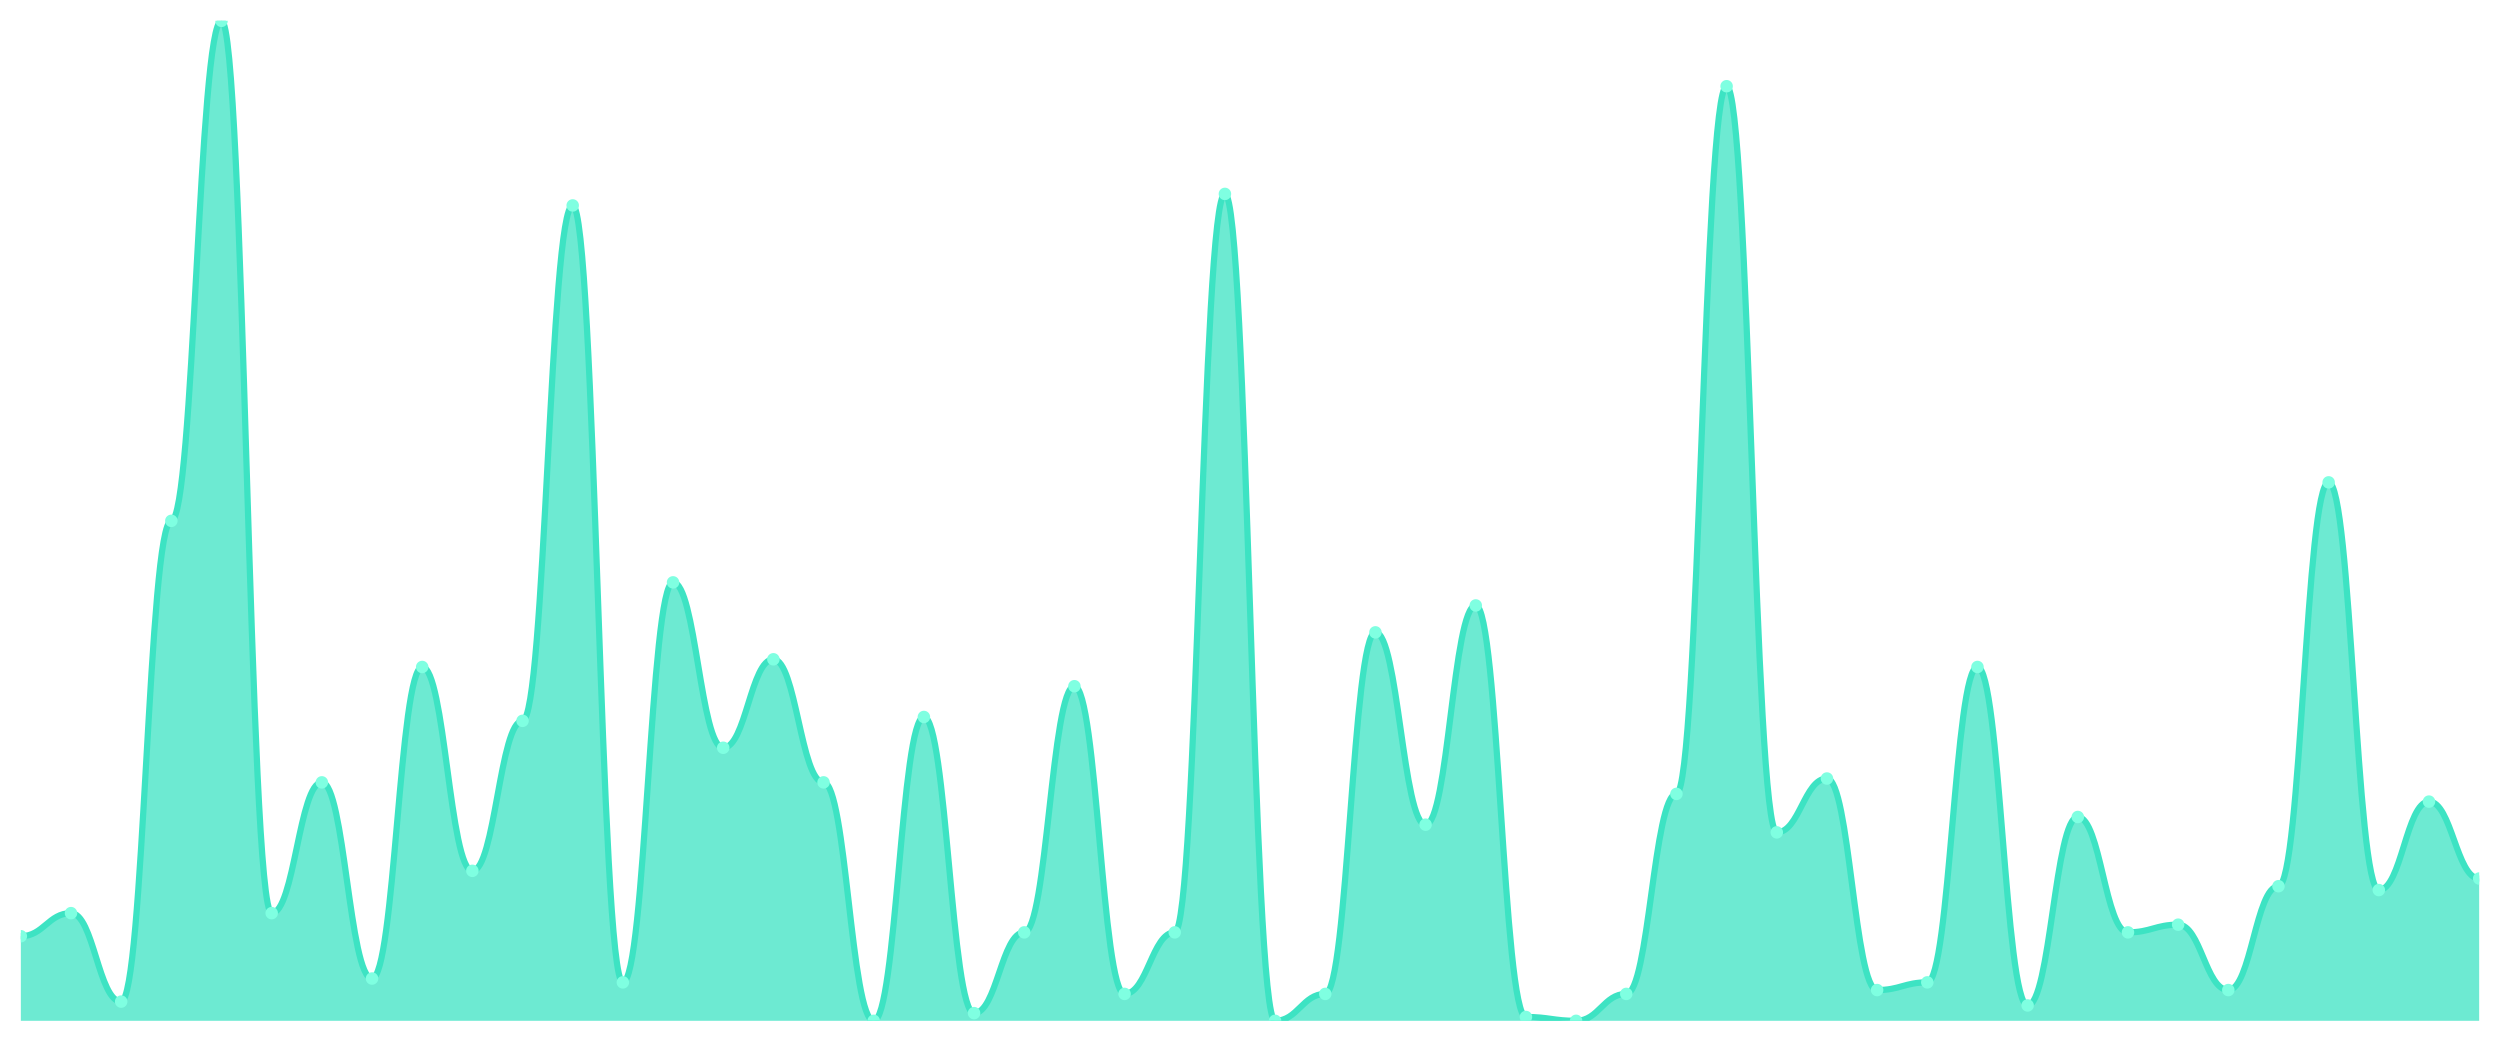
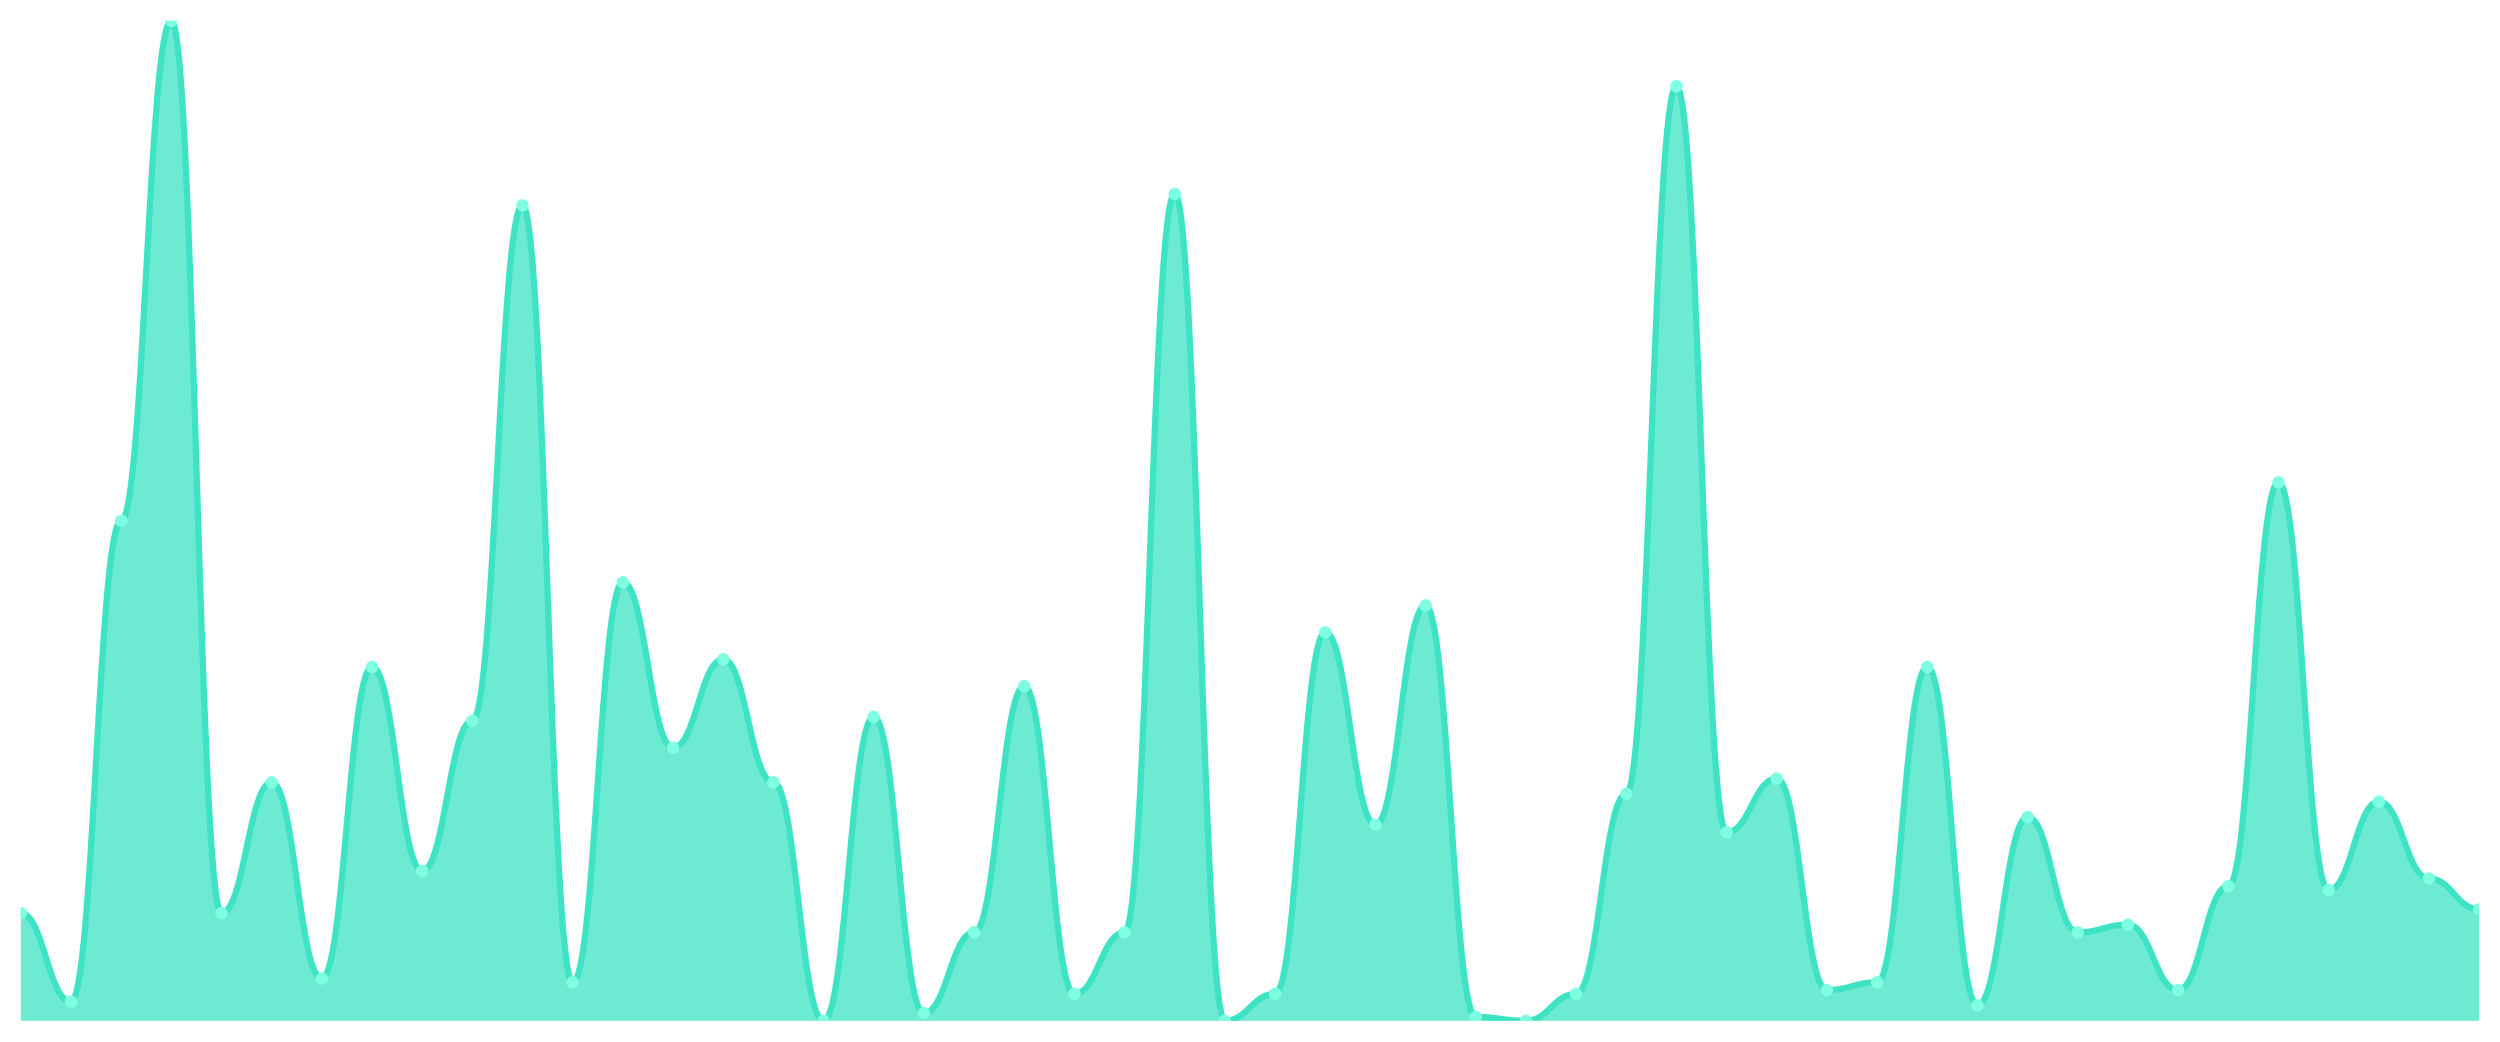
<svg xmlns="http://www.w3.org/2000/svg" viewBox="0 0 1200 500" width="1200" height="500">
  <defs>
    <clipPath id="c">
      <rect x="10" y="10" width="1180" height="480" />
    </clipPath>
  </defs>
  <rect width="1200" height="500" fill="none" />
  <g clip-path="url(#c)">
-     <path d="M 10,490 L 10,449.385 C 20.837,449.385 23.245,438.308 34.082,438.308 C 44.918,438.308 47.327,480.769 58.163,480.769 C 69,480.769 71.408,250 82.245,250 C 93.082,250 95.49,10 106.327,10 C 117.163,10 119.571,438.308 130.408,438.308 C 141.245,438.308 143.653,375.538 154.49,375.538 C 165.327,375.538 167.735,469.692 178.571,469.692 C 189.408,469.692 191.816,320.154 202.653,320.154 C 213.49,320.154 215.898,418 226.735,418 C 237.571,418 239.98,346 250.816,346 C 261.653,346 264.061,98.615 274.898,98.615 C 285.735,98.615 288.143,471.538 298.98,471.538 C 309.816,471.538 312.224,279.538 323.061,279.538 C 333.898,279.538 336.306,358.923 347.143,358.923 C 357.98,358.923 360.388,316.462 371.224,316.462 C 382.061,316.462 384.469,375.538 395.306,375.538 C 406.143,375.538 408.551,490 419.388,490 C 430.224,490 432.633,344.154 443.469,344.154 C 454.306,344.154 456.714,486.308 467.551,486.308 C 478.388,486.308 480.796,447.538 491.633,447.538 C 502.469,447.538 504.878,329.385 515.714,329.385 C 526.551,329.385 528.959,477.077 539.796,477.077 C 550.633,477.077 553.041,447.538 563.878,447.538 C 574.714,447.538 577.122,93.077 587.959,93.077 C 598.796,93.077 601.204,490 612.041,490 C 622.878,490 625.286,477.077 636.122,477.077 C 646.959,477.077 649.367,303.538 660.204,303.538 C 671.041,303.538 673.449,395.846 684.286,395.846 C 695.122,395.846 697.531,290.615 708.367,290.615 C 719.204,290.615 721.612,488.154 732.449,488.154 C 743.286,488.154 745.694,490 756.531,490 C 767.367,490 769.776,477.077 780.612,477.077 C 791.449,477.077 793.857,381.077 804.694,381.077 C 815.531,381.077 817.939,41.385 828.776,41.385 C 839.612,41.385 842.02,399.538 852.857,399.538 C 863.694,399.538 866.102,373.692 876.939,373.692 C 887.776,373.692 890.184,475.231 901.02,475.231 C 911.857,475.231 914.265,471.538 925.102,471.538 C 935.939,471.538 938.347,320.154 949.184,320.154 C 960.02,320.154 962.429,482.615 973.265,482.615 C 984.102,482.615 986.51,392.154 997.347,392.154 C 1008.184,392.154 1010.592,447.538 1021.429,447.538 C 1032.265,447.538 1034.673,443.846 1045.51,443.846 C 1056.347,443.846 1058.755,475.231 1069.592,475.231 C 1080.429,475.231 1082.837,425.385 1093.673,425.385 C 1104.51,425.385 1106.918,231.538 1117.755,231.538 C 1128.592,231.538 1131,427.231 1141.837,427.231 C 1152.673,427.231 1155.082,384.769 1165.918,384.769 C 1176.755,384.769 1179.163,421.692 1190,421.692 L 1190,490 Z" fill="rgba(61,227,195,0.75)" />
-     <path d="M 10,449.385 C 20.837,449.385 23.245,438.308 34.082,438.308 C 44.918,438.308 47.327,480.769 58.163,480.769 C 69,480.769 71.408,250 82.245,250 C 93.082,250 95.49,10 106.327,10 C 117.163,10 119.571,438.308 130.408,438.308 C 141.245,438.308 143.653,375.538 154.49,375.538 C 165.327,375.538 167.735,469.692 178.571,469.692 C 189.408,469.692 191.816,320.154 202.653,320.154 C 213.49,320.154 215.898,418 226.735,418 C 237.571,418 239.98,346 250.816,346 C 261.653,346 264.061,98.615 274.898,98.615 C 285.735,98.615 288.143,471.538 298.98,471.538 C 309.816,471.538 312.224,279.538 323.061,279.538 C 333.898,279.538 336.306,358.923 347.143,358.923 C 357.98,358.923 360.388,316.462 371.224,316.462 C 382.061,316.462 384.469,375.538 395.306,375.538 C 406.143,375.538 408.551,490 419.388,490 C 430.224,490 432.633,344.154 443.469,344.154 C 454.306,344.154 456.714,486.308 467.551,486.308 C 478.388,486.308 480.796,447.538 491.633,447.538 C 502.469,447.538 504.878,329.385 515.714,329.385 C 526.551,329.385 528.959,477.077 539.796,477.077 C 550.633,477.077 553.041,447.538 563.878,447.538 C 574.714,447.538 577.122,93.077 587.959,93.077 C 598.796,93.077 601.204,490 612.041,490 C 622.878,490 625.286,477.077 636.122,477.077 C 646.959,477.077 649.367,303.538 660.204,303.538 C 671.041,303.538 673.449,395.846 684.286,395.846 C 695.122,395.846 697.531,290.615 708.367,290.615 C 719.204,290.615 721.612,488.154 732.449,488.154 C 743.286,488.154 745.694,490 756.531,490 C 767.367,490 769.776,477.077 780.612,477.077 C 791.449,477.077 793.857,381.077 804.694,381.077 C 815.531,381.077 817.939,41.385 828.776,41.385 C 839.612,41.385 842.02,399.538 852.857,399.538 C 863.694,399.538 866.102,373.692 876.939,373.692 C 887.776,373.692 890.184,475.231 901.02,475.231 C 911.857,475.231 914.265,471.538 925.102,471.538 C 935.939,471.538 938.347,320.154 949.184,320.154 C 960.02,320.154 962.429,482.615 973.265,482.615 C 984.102,482.615 986.51,392.154 997.347,392.154 C 1008.184,392.154 1010.592,447.538 1021.429,447.538 C 1032.265,447.538 1034.673,443.846 1045.51,443.846 C 1056.347,443.846 1058.755,475.231 1069.592,475.231 C 1080.429,475.231 1082.837,425.385 1093.673,425.385 C 1104.51,425.385 1106.918,231.538 1117.755,231.538 C 1128.592,231.538 1131,427.231 1141.837,427.231 C 1152.673,427.231 1155.082,384.769 1165.918,384.769 C 1176.755,384.769 1179.163,421.692 1190,421.692" fill="none" stroke="#3de3c3" stroke-width="3" stroke-linecap="round" stroke-linejoin="round" />
-     <circle cx="10" cy="449.385" r="3" fill="#7fffe1" />
-     <circle cx="34.082" cy="438.308" r="3" fill="#7fffe1" />
-     <circle cx="58.163" cy="480.769" r="3" fill="#7fffe1" />
-     <circle cx="82.245" cy="250" r="3" fill="#7fffe1" />
-     <circle cx="106.327" cy="10" r="3" fill="#7fffe1" />
-     <circle cx="130.408" cy="438.308" r="3" fill="#7fffe1" />
-     <circle cx="154.49" cy="375.538" r="3" fill="#7fffe1" />
-     <circle cx="178.571" cy="469.692" r="3" fill="#7fffe1" />
-     <circle cx="202.653" cy="320.154" r="3" fill="#7fffe1" />
-     <circle cx="226.735" cy="418" r="3" fill="#7fffe1" />
-     <circle cx="250.816" cy="346" r="3" fill="#7fffe1" />
-     <circle cx="274.898" cy="98.615" r="3" fill="#7fffe1" />
-     <circle cx="298.98" cy="471.538" r="3" fill="#7fffe1" />
-     <circle cx="323.061" cy="279.538" r="3" fill="#7fffe1" />
-     <circle cx="347.143" cy="358.923" r="3" fill="#7fffe1" />
-     <circle cx="371.224" cy="316.462" r="3" fill="#7fffe1" />
-     <circle cx="395.306" cy="375.538" r="3" fill="#7fffe1" />
-     <circle cx="419.388" cy="490" r="3" fill="#7fffe1" />
-     <circle cx="443.469" cy="344.154" r="3" fill="#7fffe1" />
-     <circle cx="467.551" cy="486.308" r="3" fill="#7fffe1" />
-     <circle cx="491.633" cy="447.538" r="3" fill="#7fffe1" />
-     <circle cx="515.714" cy="329.385" r="3" fill="#7fffe1" />
-     <circle cx="539.796" cy="477.077" r="3" fill="#7fffe1" />
-     <circle cx="563.878" cy="447.538" r="3" fill="#7fffe1" />
-     <circle cx="587.959" cy="93.077" r="3" fill="#7fffe1" />
-     <circle cx="612.041" cy="490" r="3" fill="#7fffe1" />
-     <circle cx="636.122" cy="477.077" r="3" fill="#7fffe1" />
-     <circle cx="660.204" cy="303.538" r="3" fill="#7fffe1" />
-     <circle cx="684.286" cy="395.846" r="3" fill="#7fffe1" />
-     <circle cx="708.367" cy="290.615" r="3" fill="#7fffe1" />
-     <circle cx="732.449" cy="488.154" r="3" fill="#7fffe1" />
-     <circle cx="756.531" cy="490" r="3" fill="#7fffe1" />
-     <circle cx="780.612" cy="477.077" r="3" fill="#7fffe1" />
-     <circle cx="804.694" cy="381.077" r="3" fill="#7fffe1" />
-     <circle cx="828.776" cy="41.385" r="3" fill="#7fffe1" />
-     <circle cx="852.857" cy="399.538" r="3" fill="#7fffe1" />
-     <circle cx="876.939" cy="373.692" r="3" fill="#7fffe1" />
-     <circle cx="901.02" cy="475.231" r="3" fill="#7fffe1" />
-     <circle cx="925.102" cy="471.538" r="3" fill="#7fffe1" />
-     <circle cx="949.184" cy="320.154" r="3" fill="#7fffe1" />
-     <circle cx="973.265" cy="482.615" r="3" fill="#7fffe1" />
-     <circle cx="997.347" cy="392.154" r="3" fill="#7fffe1" />
-     <circle cx="1021.429" cy="447.538" r="3" fill="#7fffe1" />
-     <circle cx="1045.51" cy="443.846" r="3" fill="#7fffe1" />
-     <circle cx="1069.592" cy="475.231" r="3" fill="#7fffe1" />
-     <circle cx="1093.673" cy="425.385" r="3" fill="#7fffe1" />
-     <circle cx="1117.755" cy="231.538" r="3" fill="#7fffe1" />
-     <circle cx="1141.837" cy="427.231" r="3" fill="#7fffe1" />
-     <circle cx="1165.918" cy="384.769" r="3" fill="#7fffe1" />
-     <circle cx="1190" cy="421.692" r="3" fill="#7fffe1" />
+     <path d="M 10,490 L 10,438.308 C 20.837,438.308 23.245,480.769 34.082,480.769 C 44.918,480.769 47.327,250 58.163,250 C 69,250 71.408,10 82.245,10 C 93.082,10 95.49,438.308 106.327,438.308 C 117.163,438.308 119.571,375.538 130.408,375.538 C 141.245,375.538 143.653,469.692 154.49,469.692 C 165.327,469.692 167.735,320.154 178.571,320.154 C 189.408,320.154 191.816,418 202.653,418 C 213.49,418 215.898,346 226.735,346 C 237.571,346 239.98,98.615 250.816,98.615 C 261.653,98.615 264.061,471.538 274.898,471.538 C 285.735,471.538 288.143,279.538 298.98,279.538 C 309.816,279.538 312.224,358.923 323.061,358.923 C 333.898,358.923 336.306,316.462 347.143,316.462 C 357.98,316.462 360.388,375.538 371.224,375.538 C 382.061,375.538 384.469,490 395.306,490 C 406.143,490 408.551,344.154 419.388,344.154 C 430.224,344.154 432.633,486.308 443.469,486.308 C 454.306,486.308 456.714,447.538 467.551,447.538 C 478.388,447.538 480.796,329.385 491.633,329.385 C 502.469,329.385 504.878,477.077 515.714,477.077 C 526.551,477.077 528.959,447.538 539.796,447.538 C 550.633,447.538 553.041,93.077 563.878,93.077 C 574.714,93.077 577.122,490 587.959,490 C 598.796,490 601.204,477.077 612.041,477.077 C 622.878,477.077 625.286,303.538 636.122,303.538 C 646.959,303.538 649.367,395.846 660.204,395.846 C 671.041,395.846 673.449,290.615 684.286,290.615 C 695.122,290.615 697.531,488.154 708.367,488.154 C 719.204,488.154 721.612,490 732.449,490 C 743.286,490 745.694,477.077 756.531,477.077 C 767.367,477.077 769.776,381.077 780.612,381.077 C 791.449,381.077 793.857,41.385 804.694,41.385 C 815.531,41.385 817.939,399.538 828.776,399.538 C 839.612,399.538 842.02,373.692 852.857,373.692 C 863.694,373.692 866.102,475.231 876.939,475.231 C 887.776,475.231 890.184,471.538 901.02,471.538 C 911.857,471.538 914.265,320.154 925.102,320.154 C 935.939,320.154 938.347,482.615 949.184,482.615 C 960.02,482.615 962.429,392.154 973.265,392.154 C 984.102,392.154 986.51,447.538 997.347,447.538 C 1008.184,447.538 1010.592,443.846 1021.429,443.846 C 1032.265,443.846 1034.673,475.231 1045.51,475.231 C 1056.347,475.231 1058.755,425.385 1069.592,425.385 C 1080.429,425.385 1082.837,231.538 1093.673,231.538 C 1104.51,231.538 1106.918,427.231 1117.755,427.231 C 1128.592,427.231 1131,384.769 1141.837,384.769 C 1152.673,384.769 1155.082,421.692 1165.918,421.692 C 1176.755,421.692 1179.163,436.462 1190,436.462 L 1190,490 Z" fill="rgba(61,227,195,0.75)" />
+     <path d="M 10,438.308 C 20.837,438.308 23.245,480.769 34.082,480.769 C 44.918,480.769 47.327,250 58.163,250 C 69,250 71.408,10 82.245,10 C 93.082,10 95.49,438.308 106.327,438.308 C 117.163,438.308 119.571,375.538 130.408,375.538 C 141.245,375.538 143.653,469.692 154.49,469.692 C 165.327,469.692 167.735,320.154 178.571,320.154 C 189.408,320.154 191.816,418 202.653,418 C 213.49,418 215.898,346 226.735,346 C 237.571,346 239.98,98.615 250.816,98.615 C 261.653,98.615 264.061,471.538 274.898,471.538 C 285.735,471.538 288.143,279.538 298.98,279.538 C 309.816,279.538 312.224,358.923 323.061,358.923 C 333.898,358.923 336.306,316.462 347.143,316.462 C 357.98,316.462 360.388,375.538 371.224,375.538 C 382.061,375.538 384.469,490 395.306,490 C 406.143,490 408.551,344.154 419.388,344.154 C 430.224,344.154 432.633,486.308 443.469,486.308 C 454.306,486.308 456.714,447.538 467.551,447.538 C 478.388,447.538 480.796,329.385 491.633,329.385 C 502.469,329.385 504.878,477.077 515.714,477.077 C 526.551,477.077 528.959,447.538 539.796,447.538 C 550.633,447.538 553.041,93.077 563.878,93.077 C 574.714,93.077 577.122,490 587.959,490 C 598.796,490 601.204,477.077 612.041,477.077 C 622.878,477.077 625.286,303.538 636.122,303.538 C 646.959,303.538 649.367,395.846 660.204,395.846 C 671.041,395.846 673.449,290.615 684.286,290.615 C 695.122,290.615 697.531,488.154 708.367,488.154 C 719.204,488.154 721.612,490 732.449,490 C 743.286,490 745.694,477.077 756.531,477.077 C 767.367,477.077 769.776,381.077 780.612,381.077 C 791.449,381.077 793.857,41.385 804.694,41.385 C 815.531,41.385 817.939,399.538 828.776,399.538 C 839.612,399.538 842.02,373.692 852.857,373.692 C 863.694,373.692 866.102,475.231 876.939,475.231 C 887.776,475.231 890.184,471.538 901.02,471.538 C 911.857,471.538 914.265,320.154 925.102,320.154 C 935.939,320.154 938.347,482.615 949.184,482.615 C 960.02,482.615 962.429,392.154 973.265,392.154 C 984.102,392.154 986.51,447.538 997.347,447.538 C 1008.184,447.538 1010.592,443.846 1021.429,443.846 C 1032.265,443.846 1034.673,475.231 1045.51,475.231 C 1056.347,475.231 1058.755,425.385 1069.592,425.385 C 1080.429,425.385 1082.837,231.538 1093.673,231.538 C 1104.51,231.538 1106.918,427.231 1117.755,427.231 C 1128.592,427.231 1131,384.769 1141.837,384.769 C 1152.673,384.769 1155.082,421.692 1165.918,421.692 C 1176.755,421.692 1179.163,436.462 1190,436.462" fill="none" stroke="#3de3c3" stroke-width="3" stroke-linecap="round" stroke-linejoin="round" />
+     <circle cx="10" cy="438.308" r="3" fill="#7fffe1" />
+     <circle cx="34.082" cy="480.769" r="3" fill="#7fffe1" />
+     <circle cx="58.163" cy="250" r="3" fill="#7fffe1" />
+     <circle cx="82.245" cy="10" r="3" fill="#7fffe1" />
+     <circle cx="106.327" cy="438.308" r="3" fill="#7fffe1" />
+     <circle cx="130.408" cy="375.538" r="3" fill="#7fffe1" />
+     <circle cx="154.49" cy="469.692" r="3" fill="#7fffe1" />
+     <circle cx="178.571" cy="320.154" r="3" fill="#7fffe1" />
+     <circle cx="202.653" cy="418" r="3" fill="#7fffe1" />
+     <circle cx="226.735" cy="346" r="3" fill="#7fffe1" />
+     <circle cx="250.816" cy="98.615" r="3" fill="#7fffe1" />
+     <circle cx="274.898" cy="471.538" r="3" fill="#7fffe1" />
+     <circle cx="298.98" cy="279.538" r="3" fill="#7fffe1" />
+     <circle cx="323.061" cy="358.923" r="3" fill="#7fffe1" />
+     <circle cx="347.143" cy="316.462" r="3" fill="#7fffe1" />
+     <circle cx="371.224" cy="375.538" r="3" fill="#7fffe1" />
+     <circle cx="395.306" cy="490" r="3" fill="#7fffe1" />
+     <circle cx="419.388" cy="344.154" r="3" fill="#7fffe1" />
+     <circle cx="443.469" cy="486.308" r="3" fill="#7fffe1" />
+     <circle cx="467.551" cy="447.538" r="3" fill="#7fffe1" />
+     <circle cx="491.633" cy="329.385" r="3" fill="#7fffe1" />
+     <circle cx="515.714" cy="477.077" r="3" fill="#7fffe1" />
+     <circle cx="539.796" cy="447.538" r="3" fill="#7fffe1" />
+     <circle cx="563.878" cy="93.077" r="3" fill="#7fffe1" />
+     <circle cx="587.959" cy="490" r="3" fill="#7fffe1" />
+     <circle cx="612.041" cy="477.077" r="3" fill="#7fffe1" />
+     <circle cx="636.122" cy="303.538" r="3" fill="#7fffe1" />
+     <circle cx="660.204" cy="395.846" r="3" fill="#7fffe1" />
+     <circle cx="684.286" cy="290.615" r="3" fill="#7fffe1" />
+     <circle cx="708.367" cy="488.154" r="3" fill="#7fffe1" />
+     <circle cx="732.449" cy="490" r="3" fill="#7fffe1" />
+     <circle cx="756.531" cy="477.077" r="3" fill="#7fffe1" />
+     <circle cx="780.612" cy="381.077" r="3" fill="#7fffe1" />
+     <circle cx="804.694" cy="41.385" r="3" fill="#7fffe1" />
+     <circle cx="828.776" cy="399.538" r="3" fill="#7fffe1" />
+     <circle cx="852.857" cy="373.692" r="3" fill="#7fffe1" />
+     <circle cx="876.939" cy="475.231" r="3" fill="#7fffe1" />
+     <circle cx="901.02" cy="471.538" r="3" fill="#7fffe1" />
+     <circle cx="925.102" cy="320.154" r="3" fill="#7fffe1" />
+     <circle cx="949.184" cy="482.615" r="3" fill="#7fffe1" />
+     <circle cx="973.265" cy="392.154" r="3" fill="#7fffe1" />
+     <circle cx="997.347" cy="447.538" r="3" fill="#7fffe1" />
+     <circle cx="1021.429" cy="443.846" r="3" fill="#7fffe1" />
+     <circle cx="1045.51" cy="475.231" r="3" fill="#7fffe1" />
+     <circle cx="1069.592" cy="425.385" r="3" fill="#7fffe1" />
+     <circle cx="1093.673" cy="231.538" r="3" fill="#7fffe1" />
+     <circle cx="1117.755" cy="427.231" r="3" fill="#7fffe1" />
+     <circle cx="1141.837" cy="384.769" r="3" fill="#7fffe1" />
+     <circle cx="1165.918" cy="421.692" r="3" fill="#7fffe1" />
+     <circle cx="1190" cy="436.462" r="3" fill="#7fffe1" />
  </g>
</svg>
